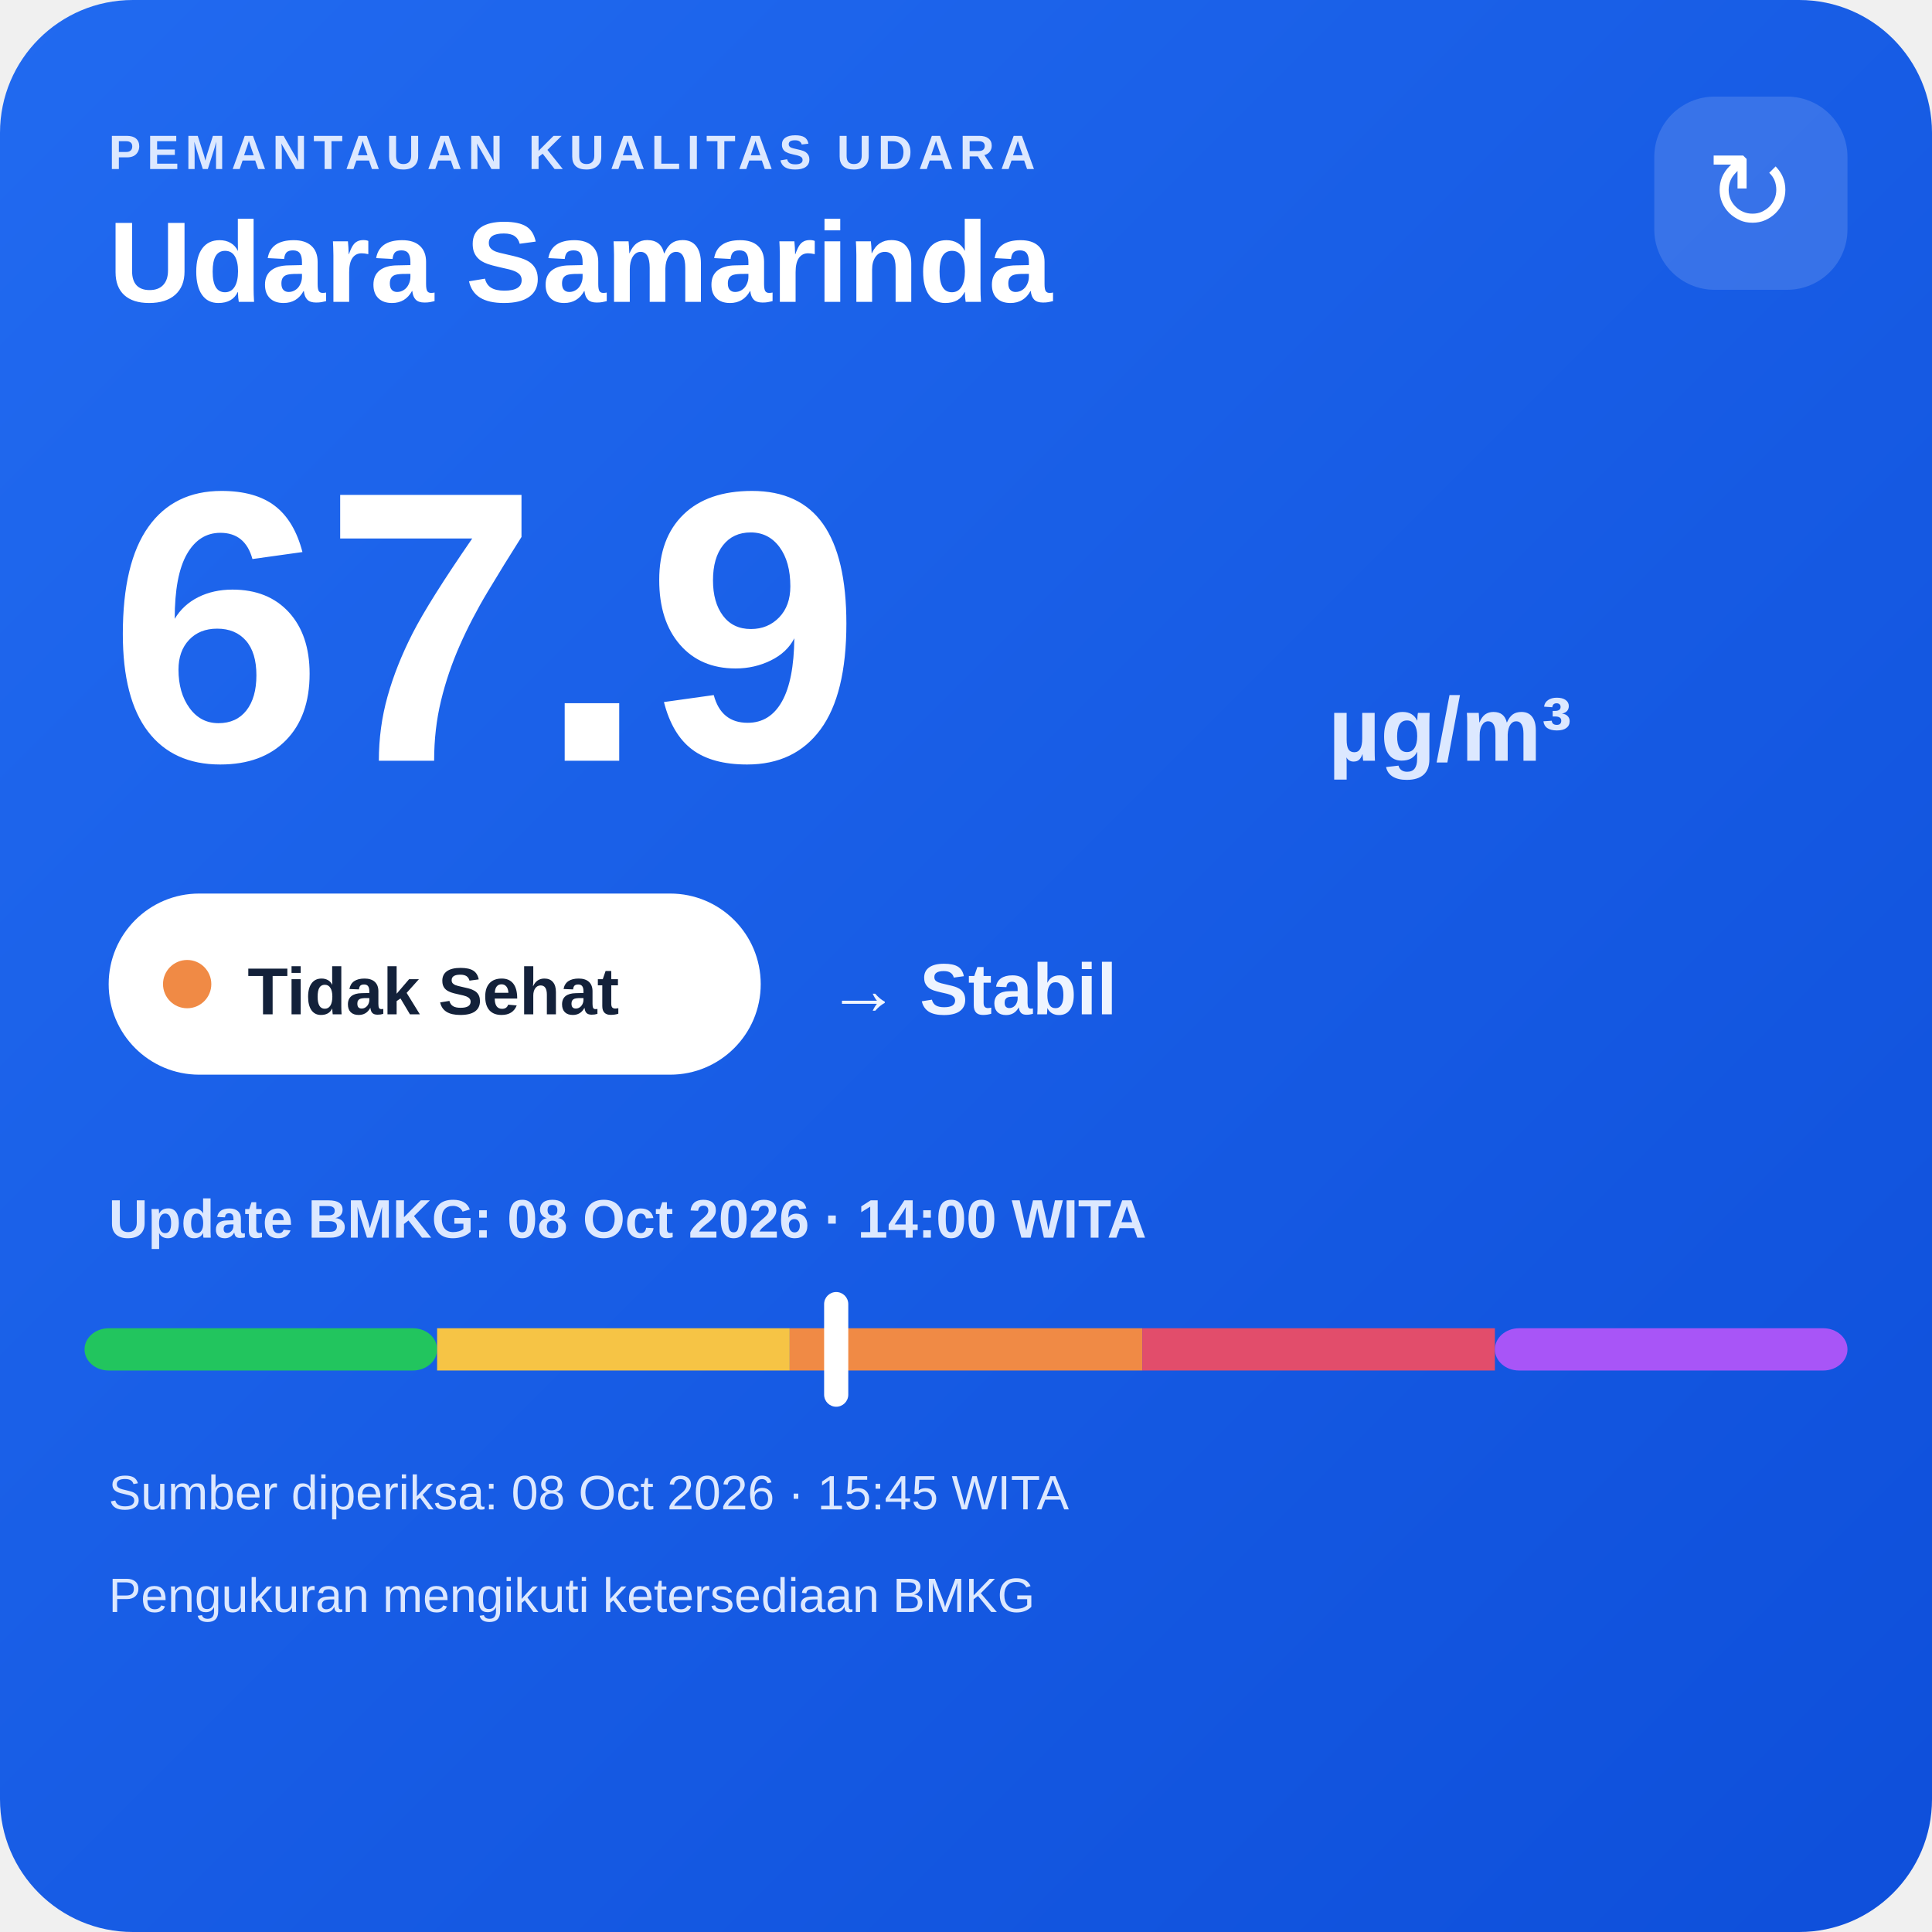
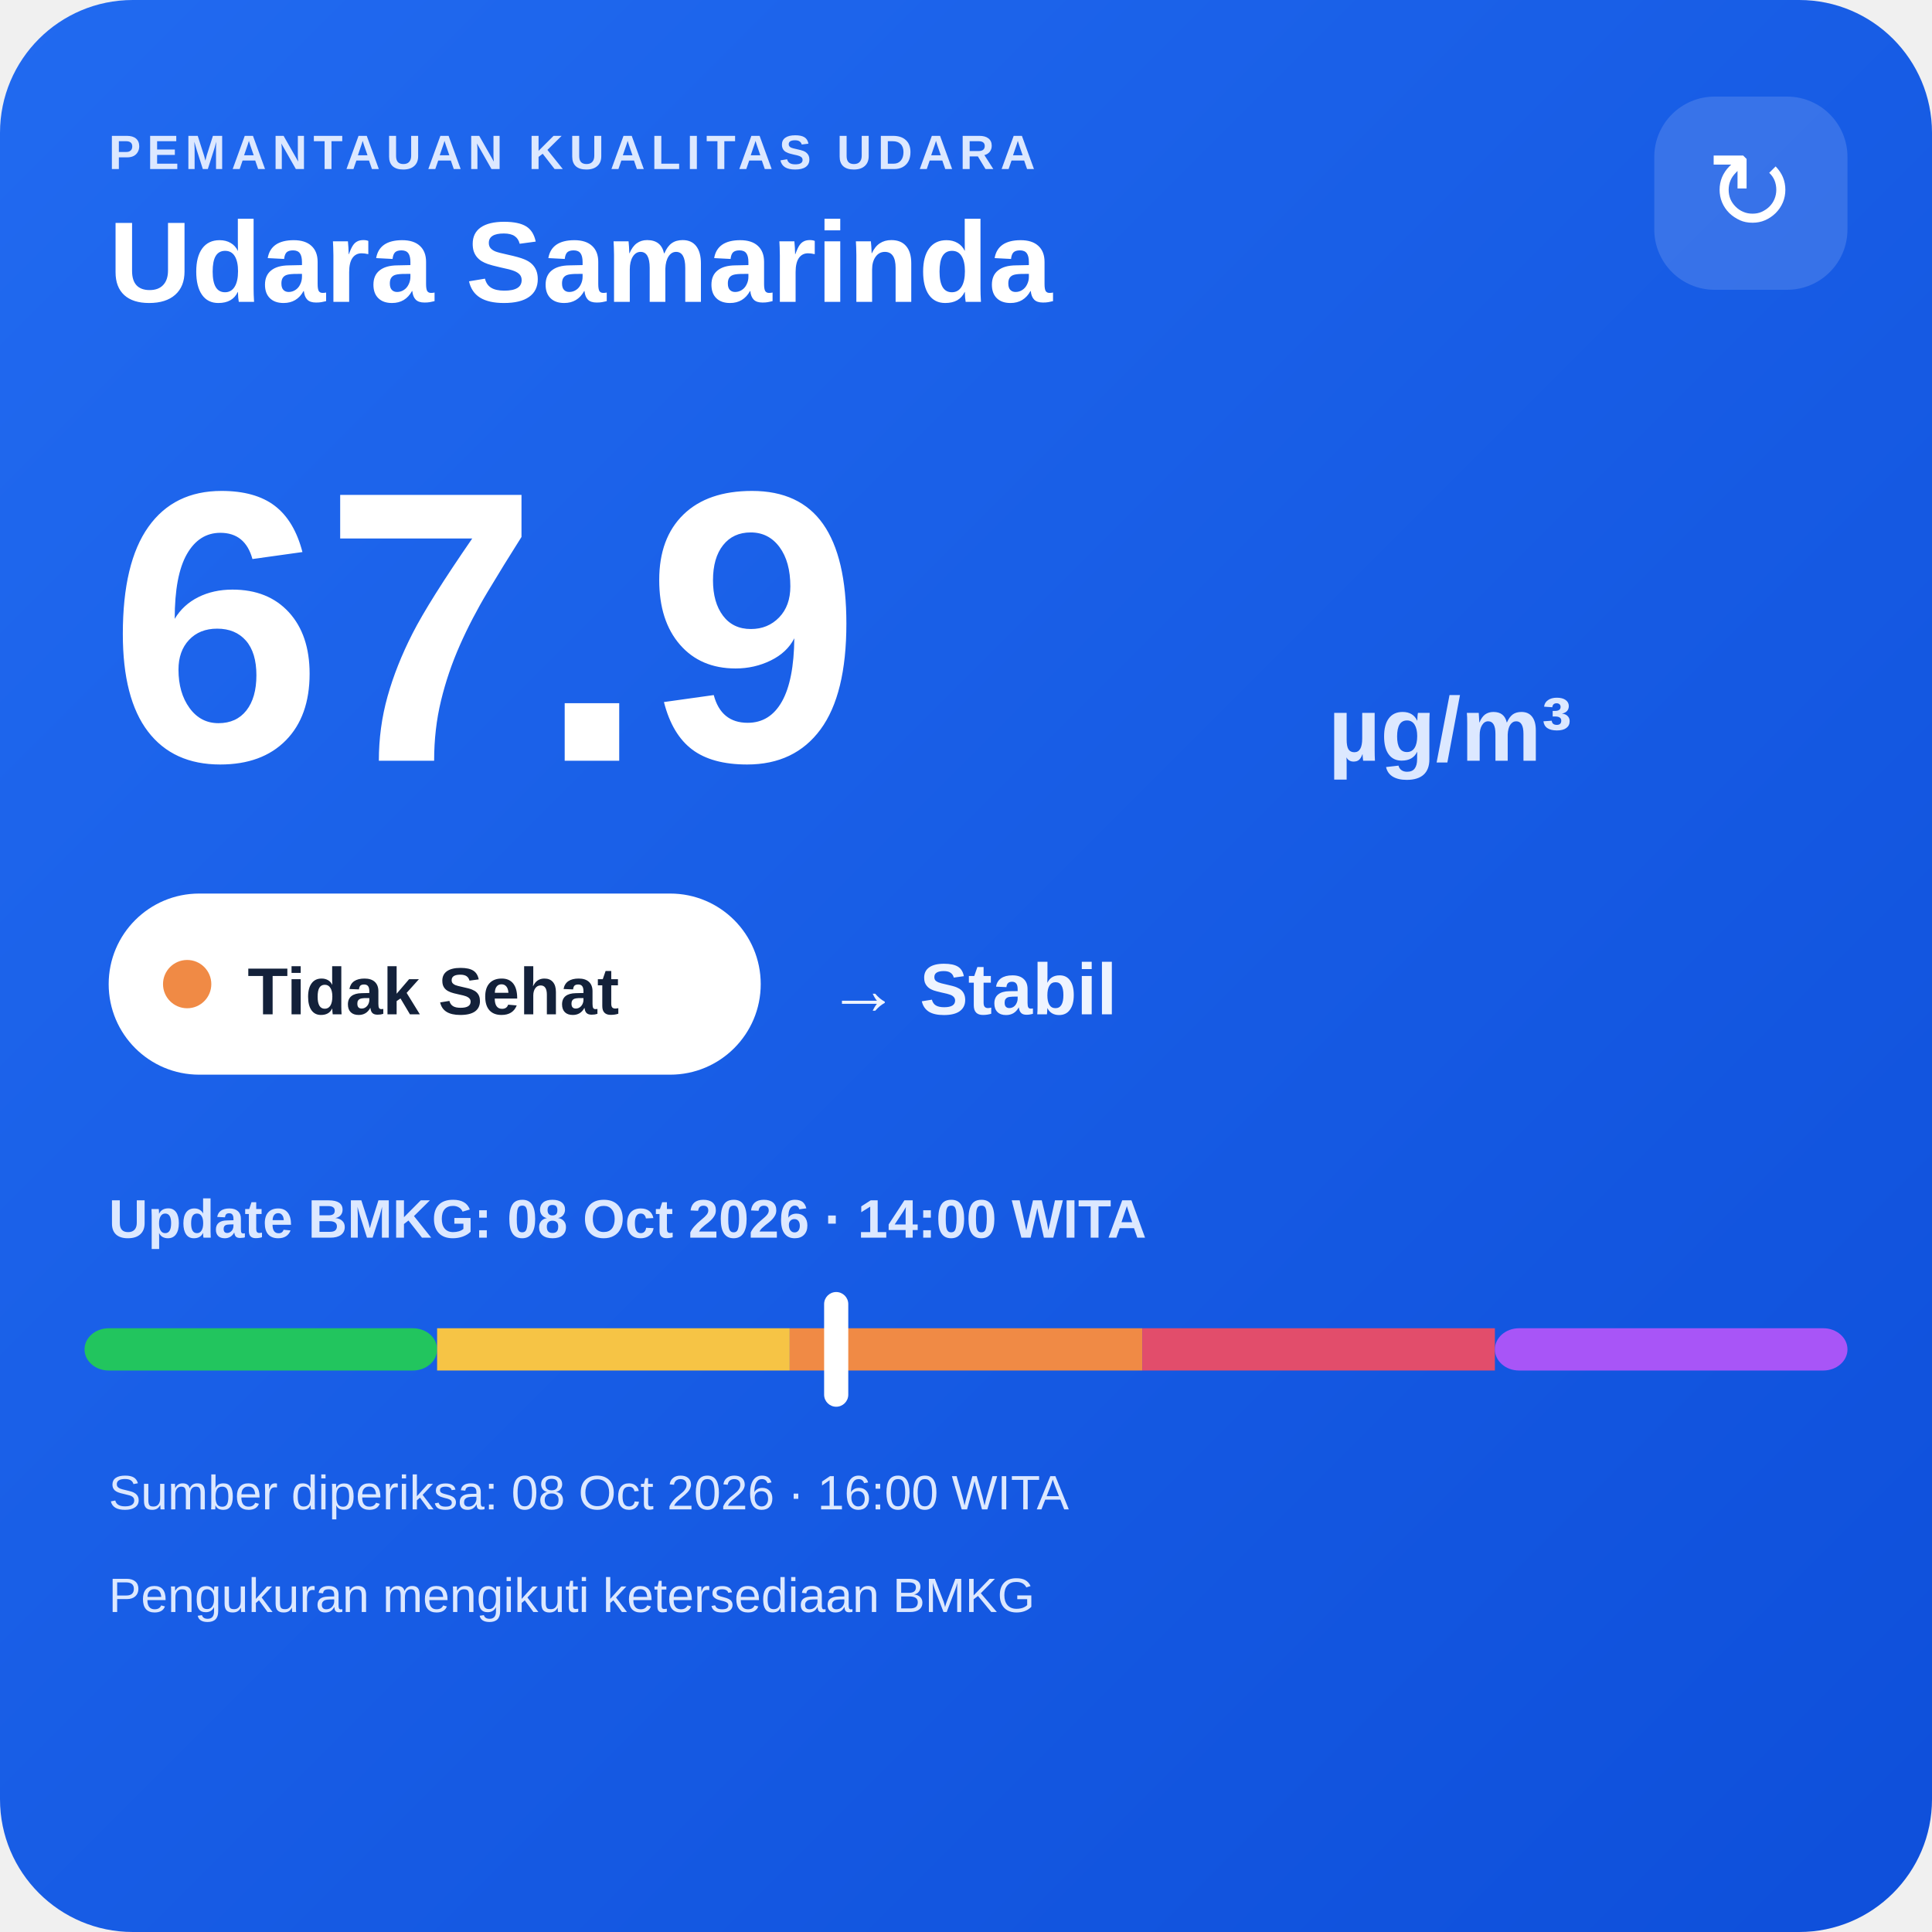
<svg xmlns="http://www.w3.org/2000/svg" width="320" height="320" viewBox="0 0 320 320">
  <defs>
    <linearGradient id="bg" x1="0" y1="0" x2="1" y2="1">
      <stop offset="0" stop-color="#216af0" />
      <stop offset="1" stop-color="#0e4fda" />
    </linearGradient>
  </defs>
  <rect width="320" height="320" rx="22" fill="url(#bg)" />
  <text x="18" y="28" fill="#dce8ff" font-family="Arial,sans-serif" font-size="8" font-weight="700" letter-spacing="1">PEMANTAUAN KUALITAS UDARA</text>
  <text x="18" y="50" fill="#ffffff" font-family="Arial,sans-serif" font-size="19" font-weight="700">Udara Samarinda</text>
  <rect x="274" y="16" width="32" height="32" rx="10" fill="#ffffff" fill-opacity=".14" />
  <text x="290" y="38" text-anchor="middle" fill="#ffffff" font-family="Arial,sans-serif" font-size="18">↻</text>
  <text x="18" y="126" fill="#ffffff" font-family="Arial,sans-serif" font-size="64" font-weight="800">67.9</text>
  <text x="220" y="126" fill="#dce8ff" font-family="Arial,sans-serif" font-size="15" font-weight="700">µg/m³</text>
  <rect x="18" y="148" width="108" height="30" rx="15" fill="#ffffff" />
  <circle cx="31" cy="163" r="4" fill="#f08a45" />
  <text x="41" y="168" fill="#13213a" font-family="Arial,sans-serif" font-size="11" font-weight="700">Tidak Sehat</text>
  <text x="137" y="168" fill="#eef4ff" font-family="Arial,sans-serif" font-size="12" font-weight="700">→ Stabil</text>
  <text x="18" y="205" fill="#dce8ff" font-family="Arial,sans-serif" font-size="9" font-weight="700">Update BMKG: 08 Oct 2026 · 14:00 WITA</text>
  <rect x="14" y="220" width="58.4" height="7" rx="4" fill="#22c55e" />
  <rect x="72.4" y="220" width="58.4" height="7" fill="#f6c445" />
  <rect x="130.8" y="220" width="58.4" height="7" fill="#f08a45" />
  <rect x="189.2" y="220" width="58.4" height="7" fill="#e24d6b" />
  <rect x="247.6" y="220" width="58.4" height="7" rx="4" fill="#a855f7" />
  <rect x="136.5" y="214" width="4" height="19" rx="2" fill="#ffffff" />
-   <text x="18" y="250" fill="#dce8ff" font-family="Arial,sans-serif" font-size="8">Sumber diperiksa: 08 Oct 2026 · 15:45 WITA</text>
+   <text x="18" y="250" fill="#dce8ff" font-family="Arial,sans-serif" font-size="8">Sumber diperiksa: 08 Oct 2026 · 16:00 WITA</text>
  <text x="18" y="267" fill="#dce8ff" font-family="Arial,sans-serif" font-size="8">Pengukuran mengikuti ketersediaan BMKG</text>
</svg>
